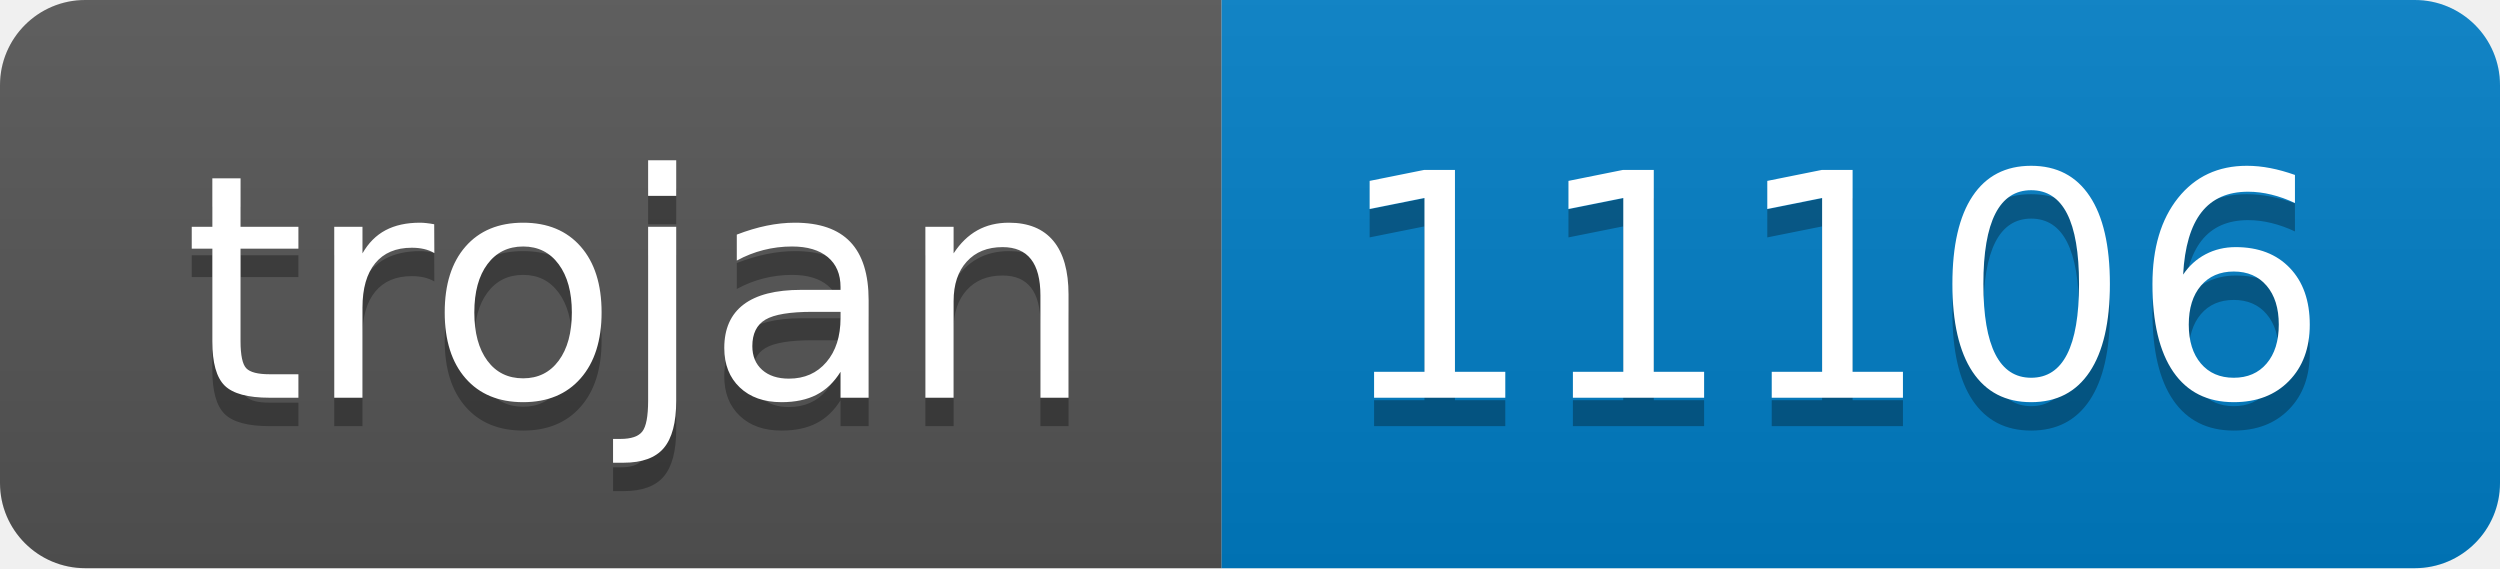
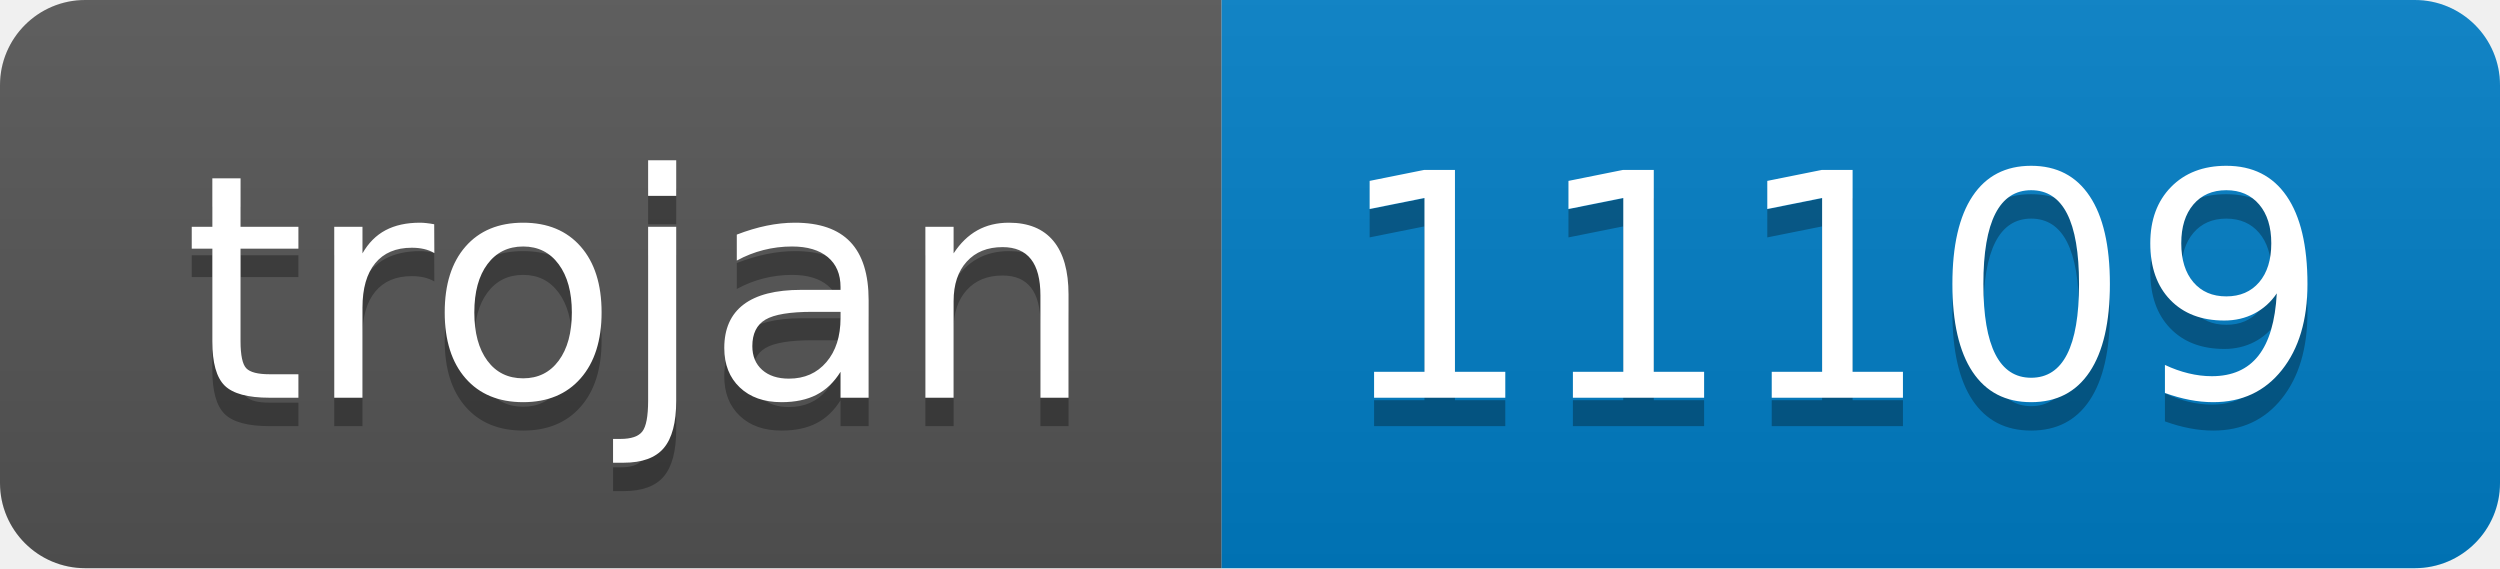
- <svg xmlns="http://www.w3.org/2000/svg" width="88" height="20" role="img" aria-label="trojan: 11106">
+ <svg xmlns="http://www.w3.org/2000/svg" width="88" height="20" role="img" aria-label="trojan: 11109">
  <linearGradient id="s" x2="0" y2="100%">
    <stop offset="0" stop-color="#bbb" stop-opacity=".1" />
    <stop offset="1" stop-opacity=".1" />
  </linearGradient>
  <clipPath id="r">
    <rect width="88" height="20" rx="3" fill="#fff" />
  </clipPath>
  <g clip-path="url(#r)">
    <rect width="43" height="20" fill="#555" />
    <rect x="43" width="45" height="20" fill="#007ec6" />
    <rect width="88" height="20" fill="url(#s)" />
  </g>
  <g fill="#fff" text-anchor="middle" font-family="Verdana,Geneva,DejaVu Sans,sans-serif" text-rendering="geometricPrecision" font-size="110">
    <text aria-hidden="true" x="225" y="150" fill="#010101" fill-opacity=".3" transform="scale(.1)" textLength="330">trojan</text>
    <text x="225" y="140" transform="scale(.1)" fill="#fff" textLength="330">trojan</text>
-     <text aria-hidden="true" x="645" y="150" fill="#010101" fill-opacity=".3" transform="scale(.1)" textLength="350">11106</text>
-     <text x="645" y="140" transform="scale(.1)" fill="#fff" textLength="350">11106</text>
+     <text aria-hidden="true" x="645" y="150" fill="#010101" fill-opacity=".3" transform="scale(.1)" textLength="350">11109</text>
+     <text x="645" y="140" transform="scale(.1)" fill="#fff" textLength="350">11109</text>
  </g>
</svg>
